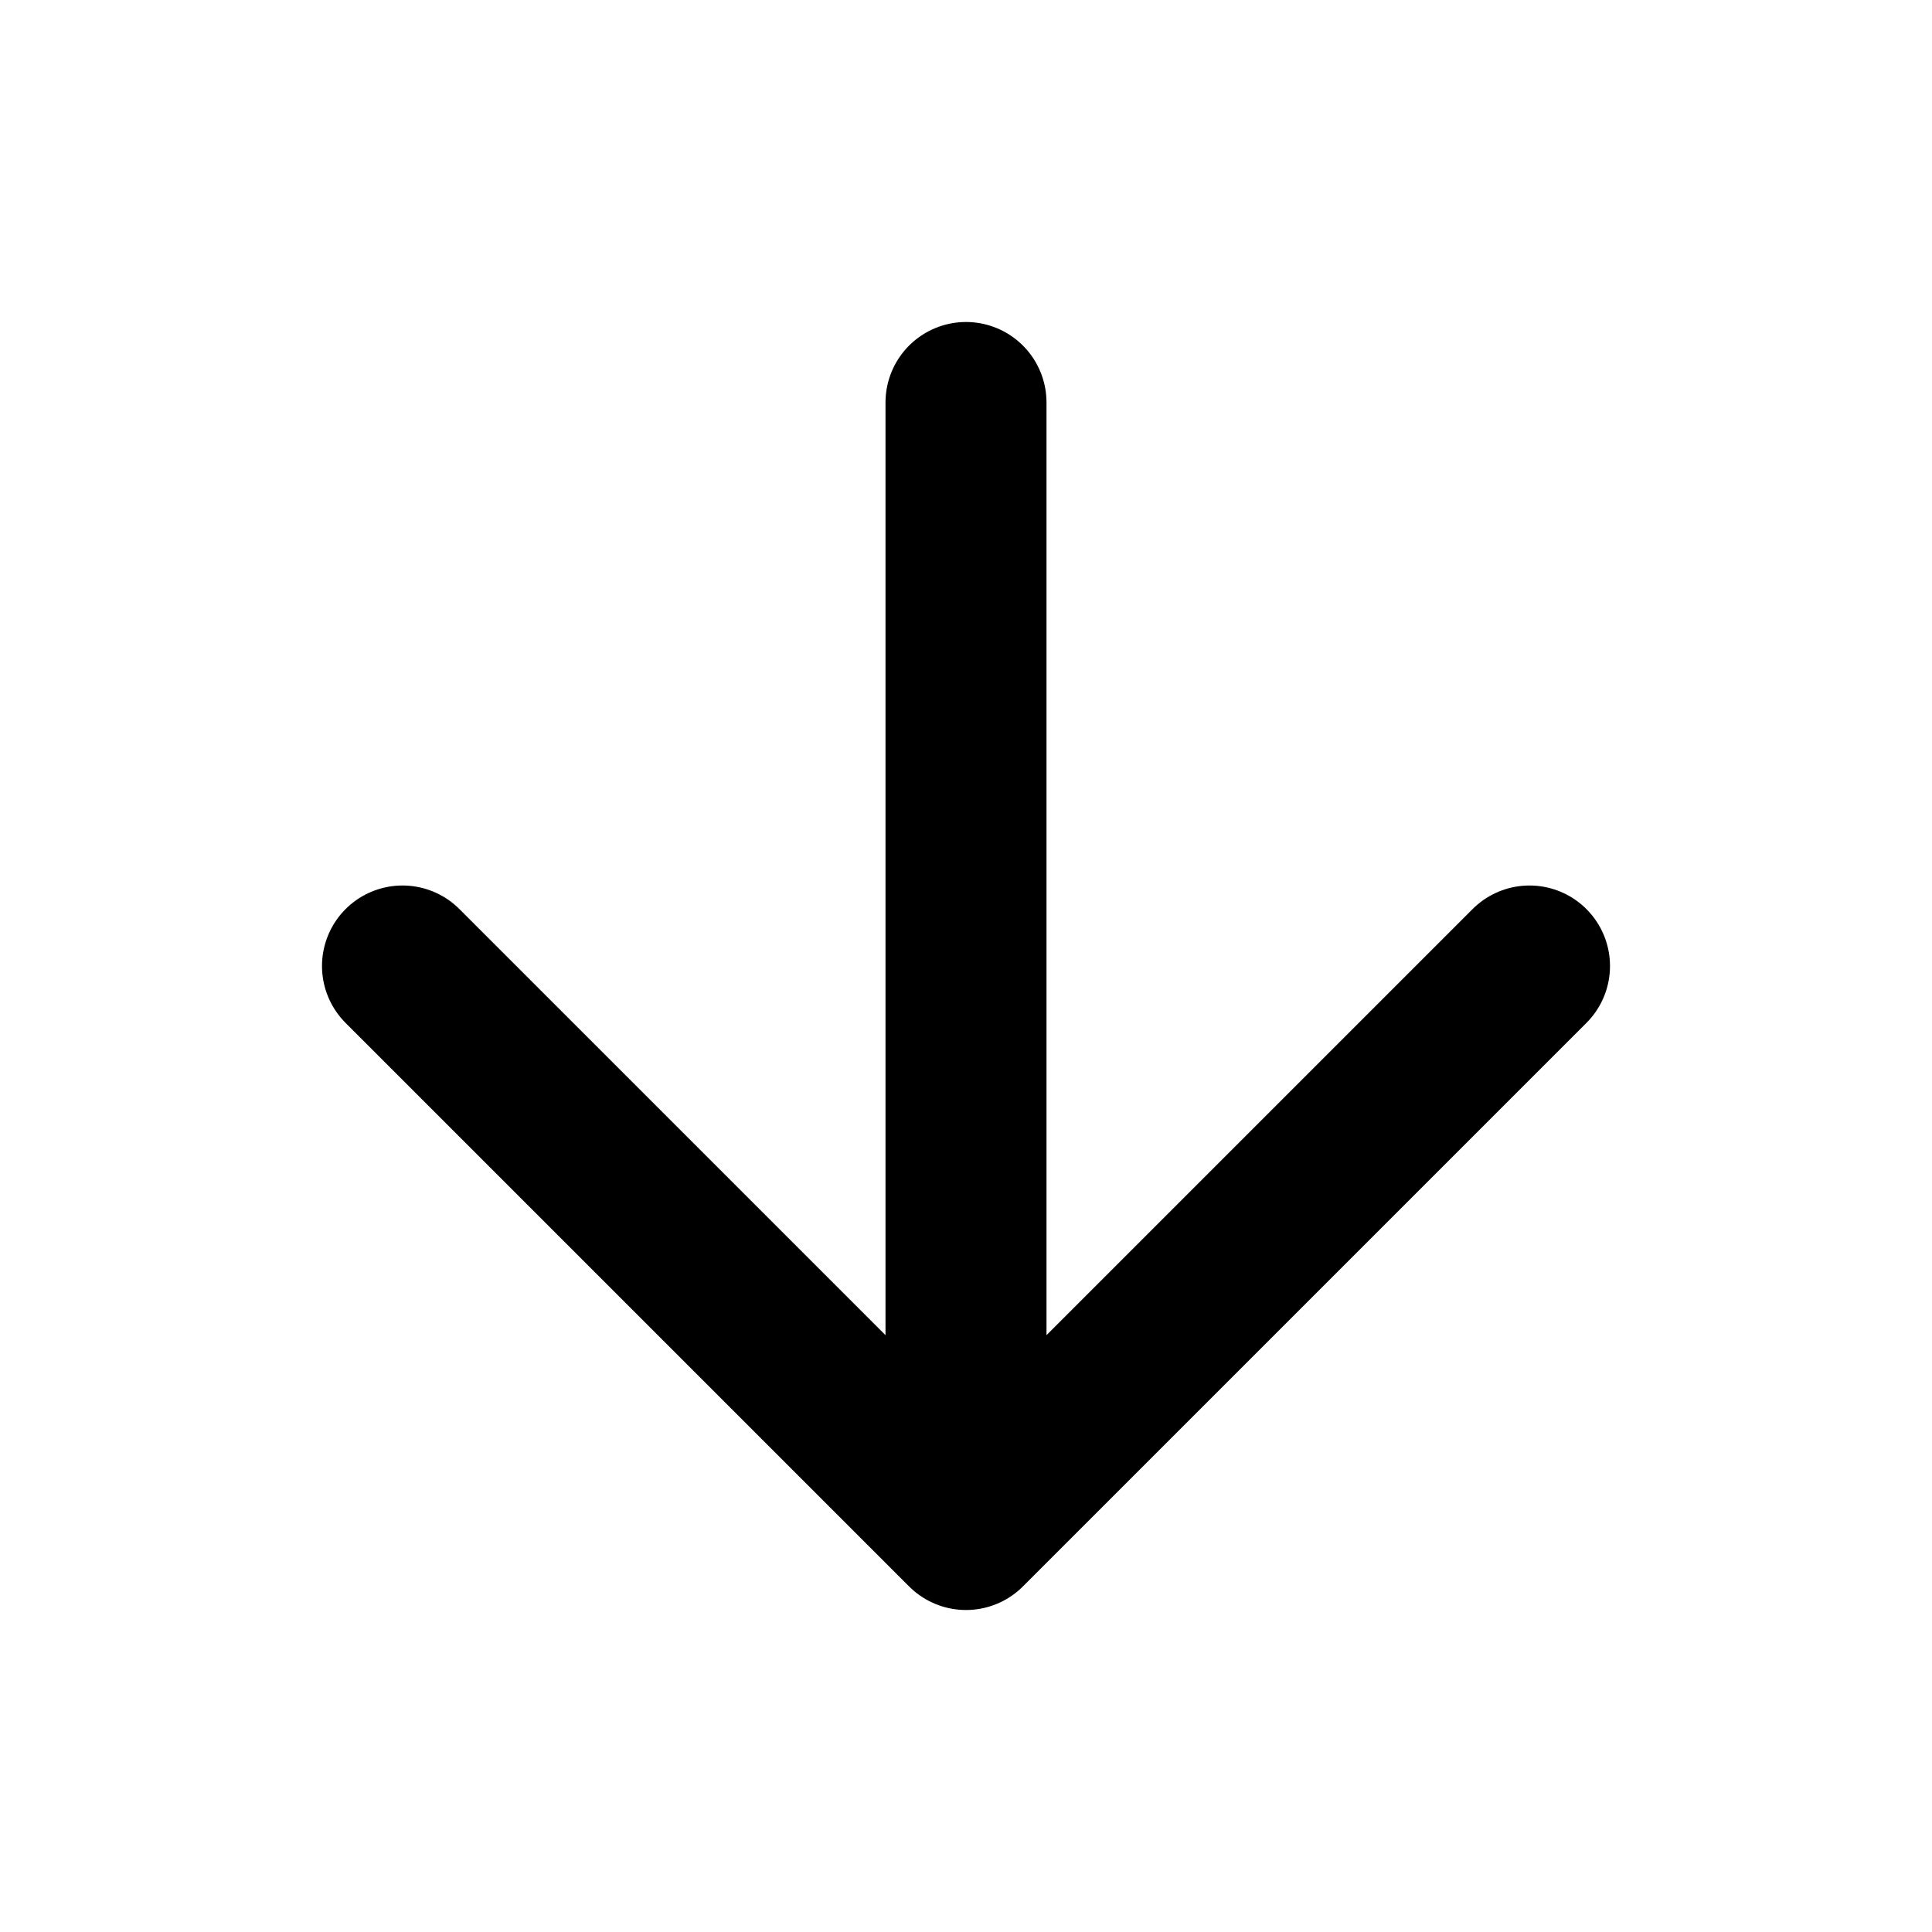
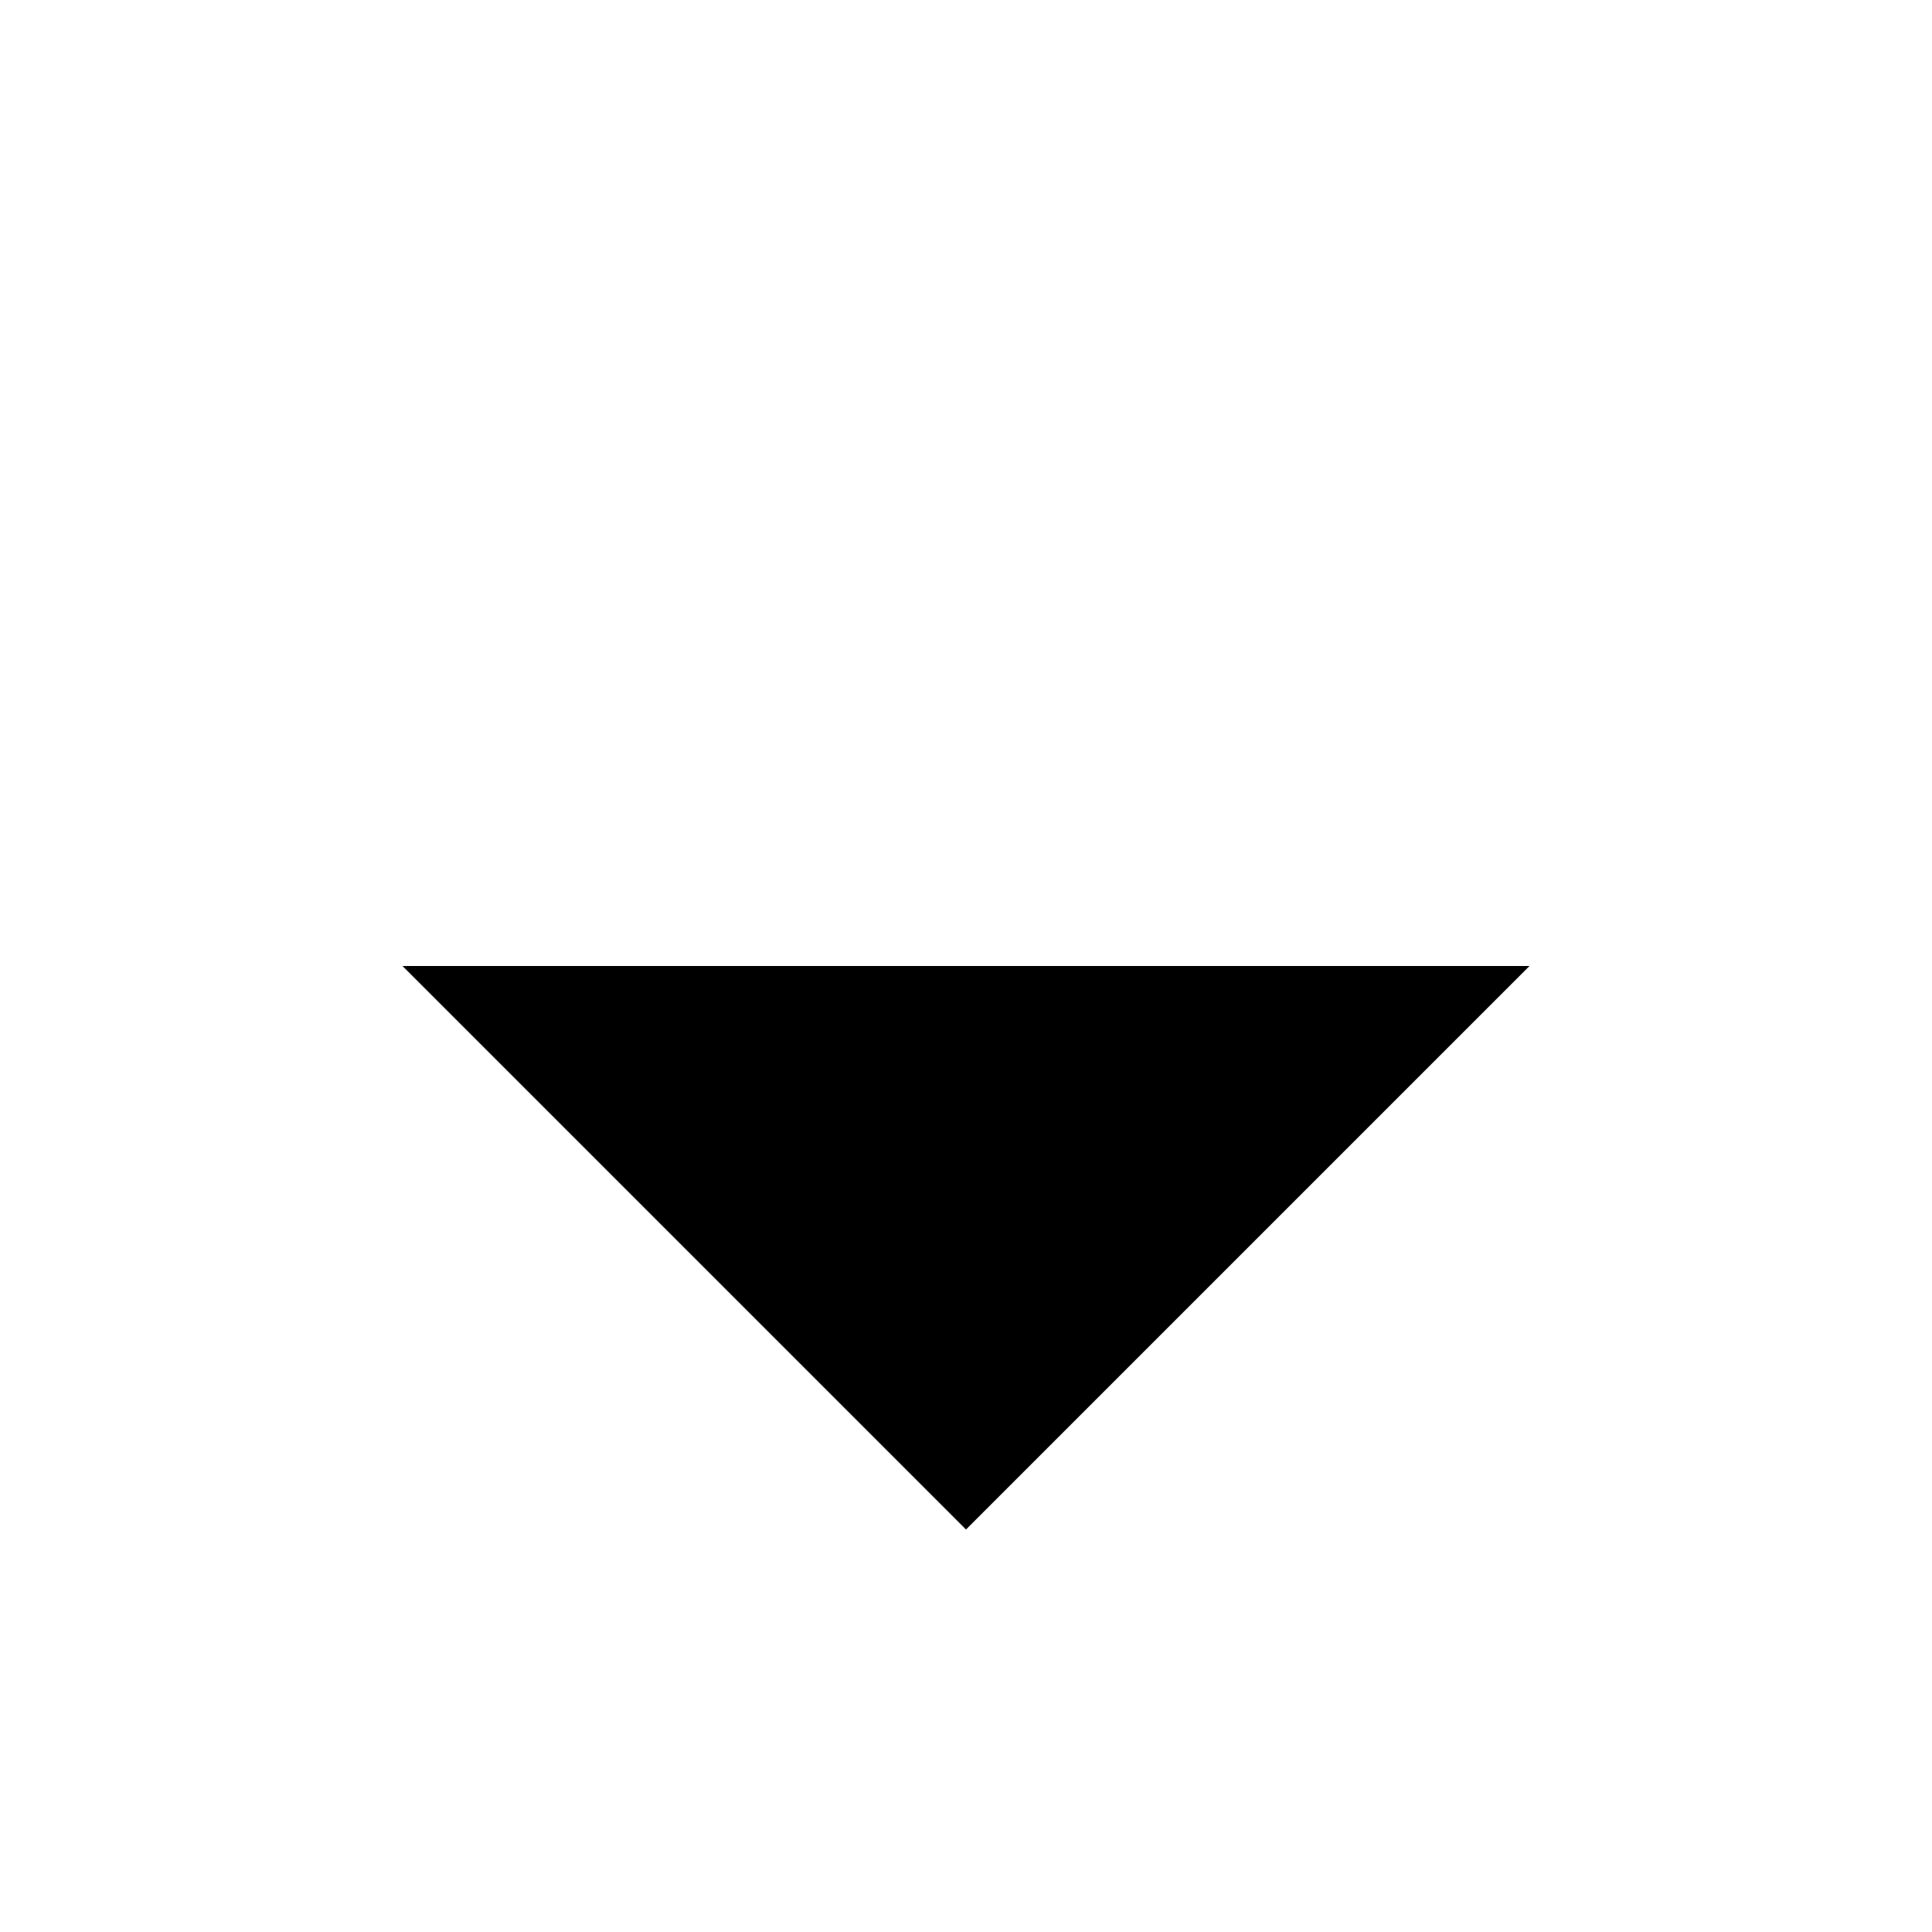
- <svg xmlns="http://www.w3.org/2000/svg" width="24" height="24" viewBox="0 0 24 24" fill="none" stroke="currentColor" stroke-width="2" stroke-linecap="round" stroke-linejoin="round" class="feather feather-arrow-down">
-   <path d="M12 5v14M19 12l-7 7-7-7" />
+ <svg viewBox="0 0 24 24">
+   <path d="M12 5v14m7-7l-7 7-7-7" />
</svg>
